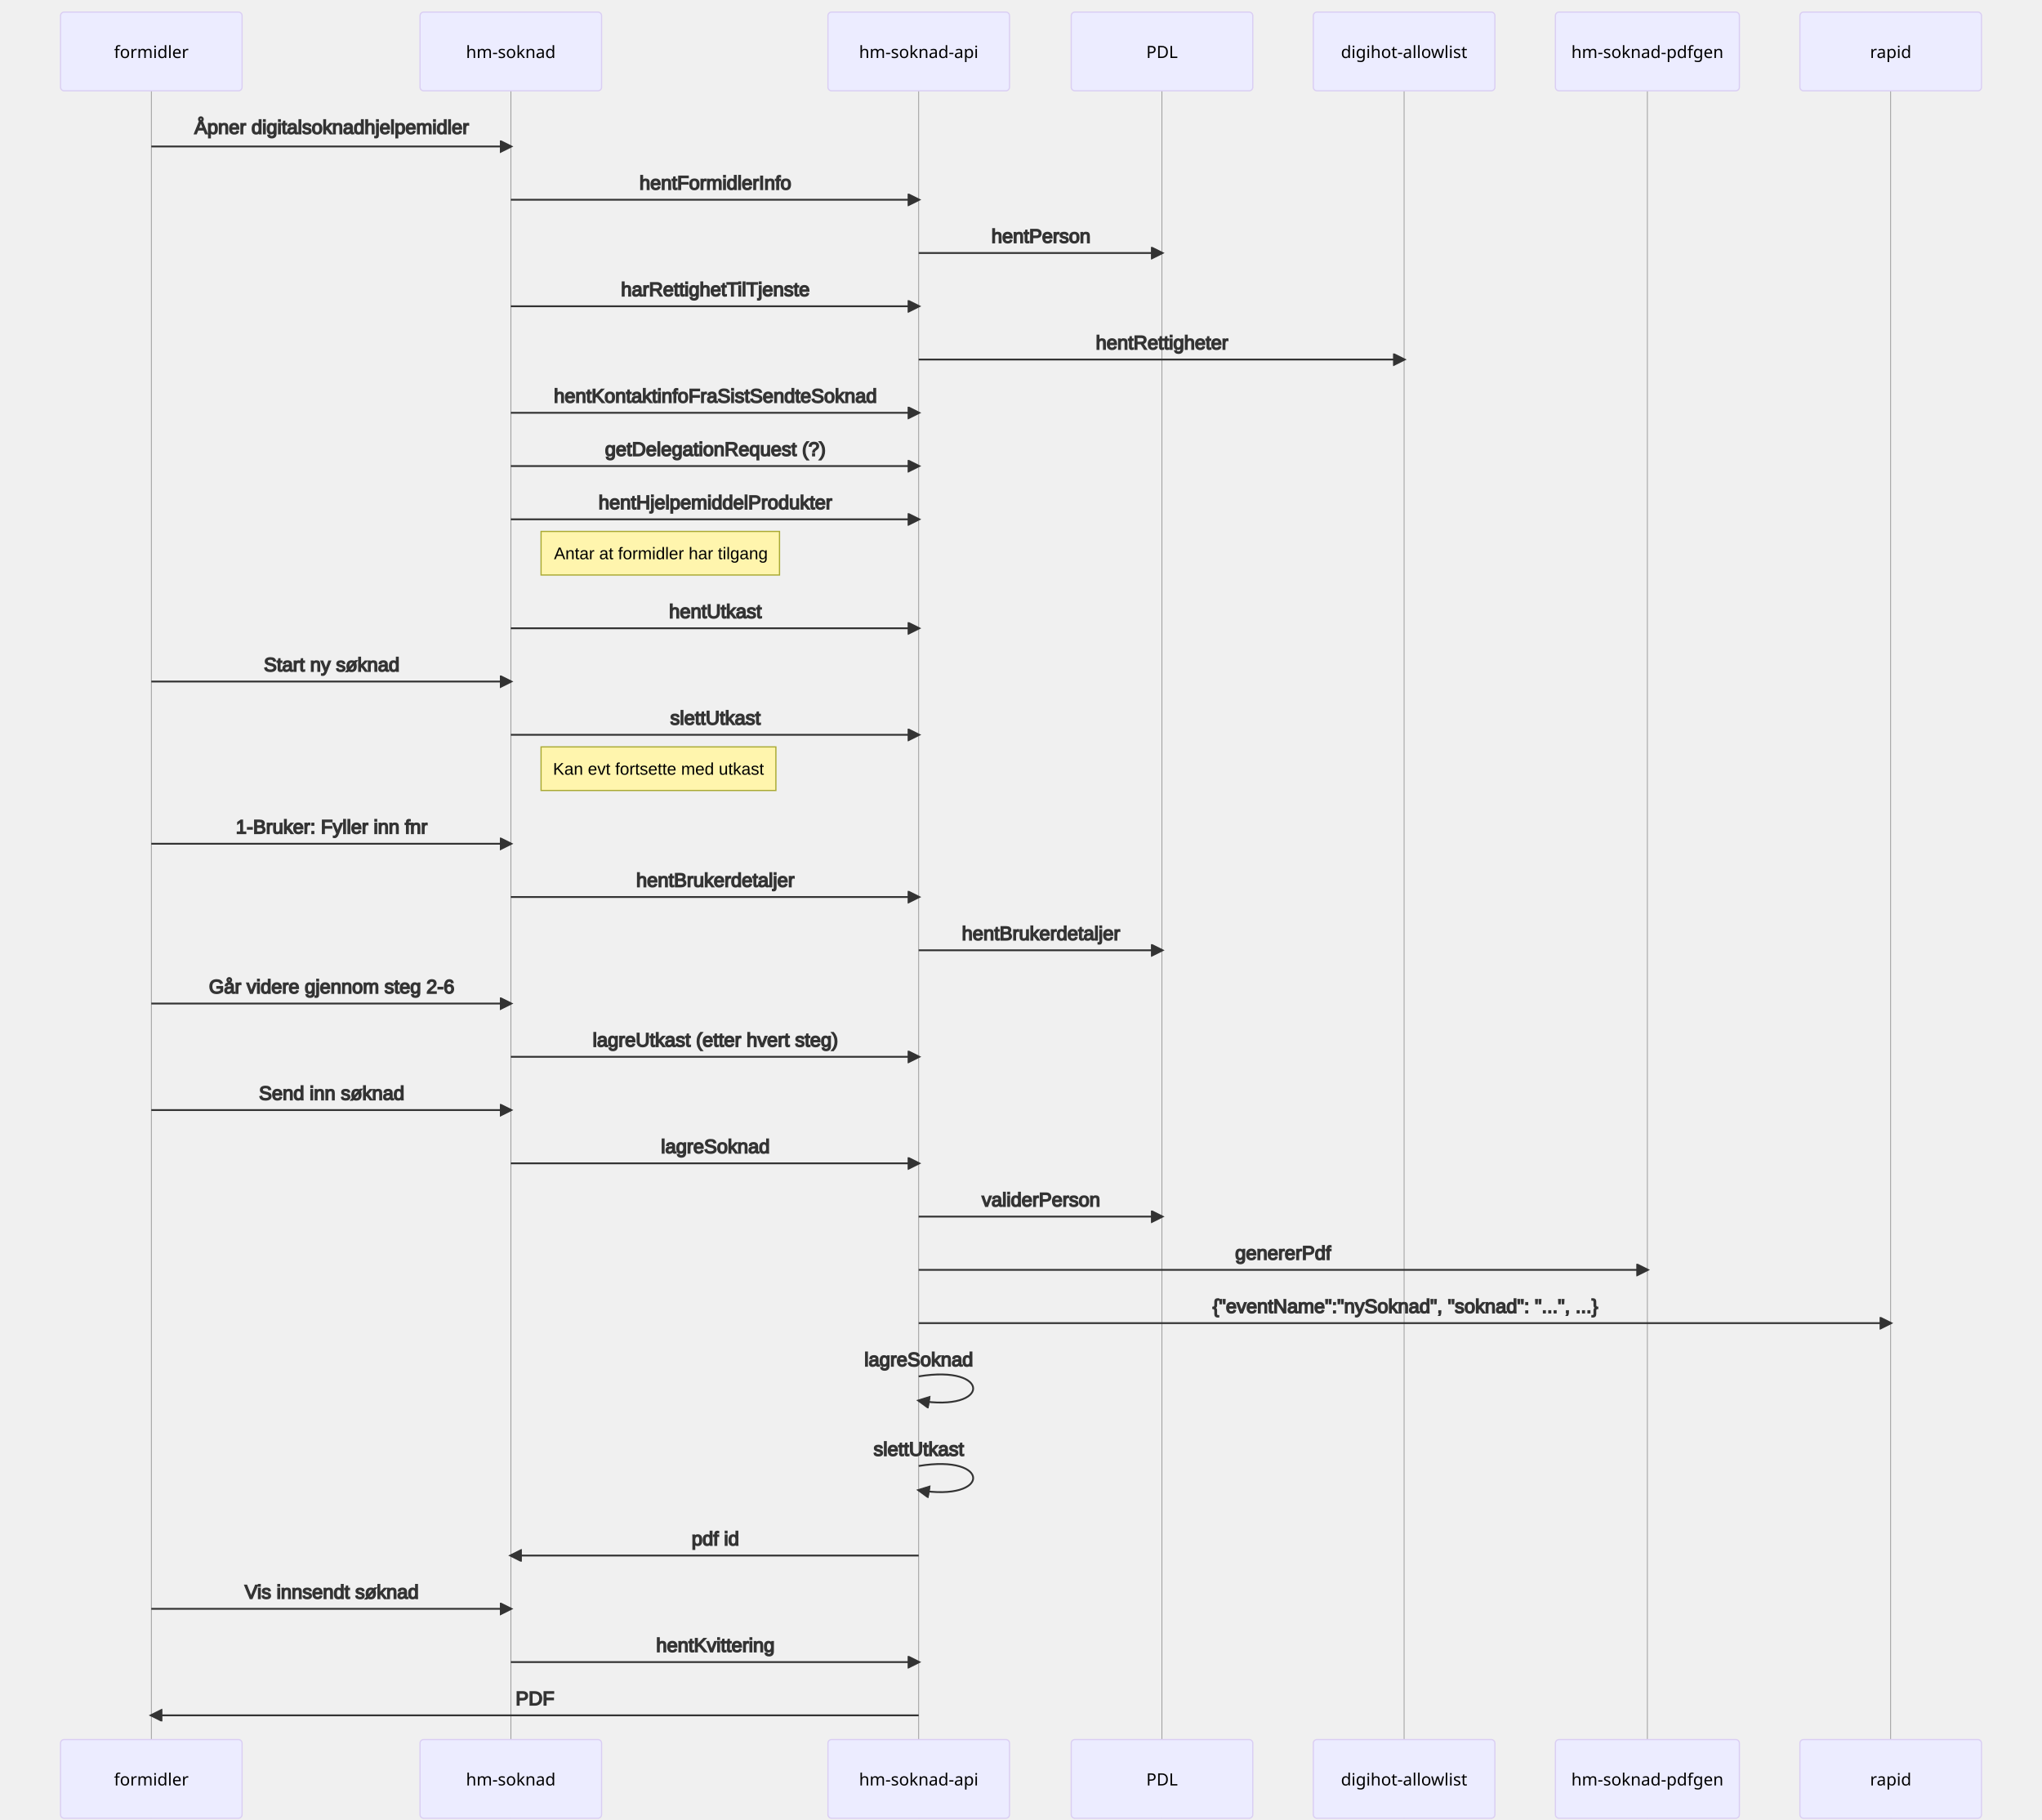
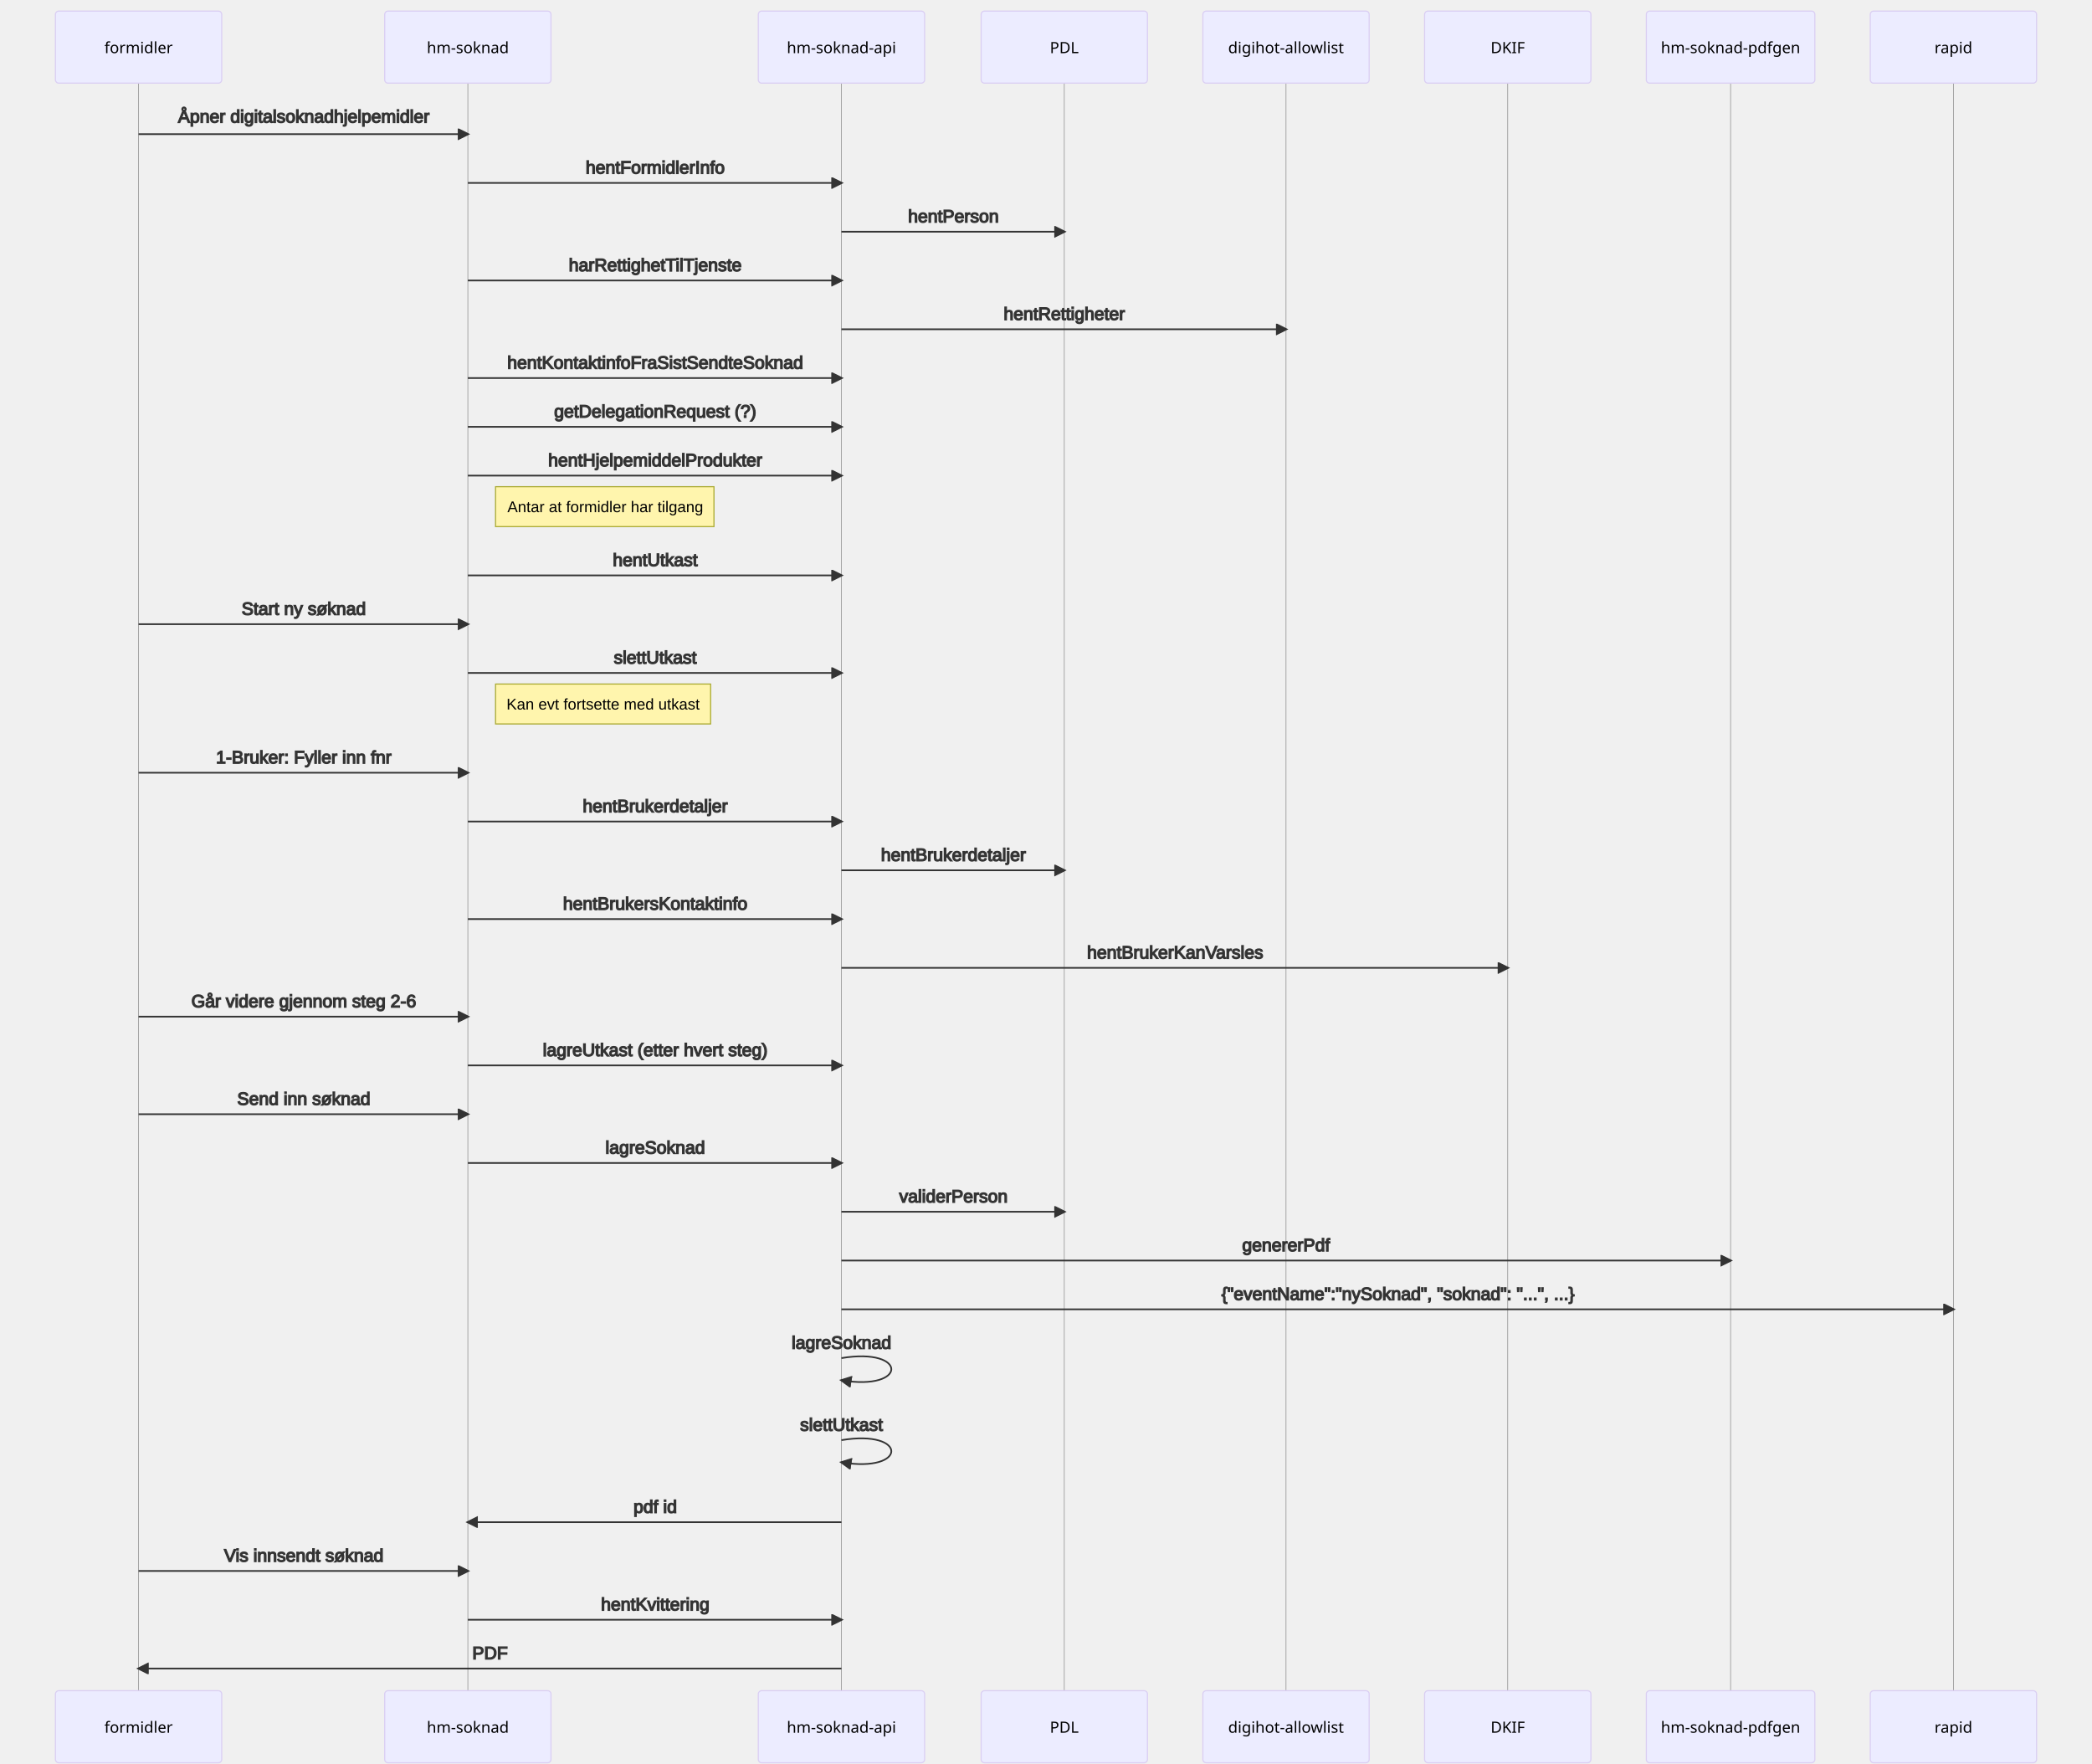
- <svg xmlns="http://www.w3.org/2000/svg" id="mermaid-1616440920565" width="100%" height="1503" style="max-width: 1687px;" viewBox="-50 -10 1687 1503">
-   <style>#mermaid-1616440920565{font-family:"trebuchet ms",verdana,arial,sans-serif;font-size:16px;fill:#333;}#mermaid-1616440920565 .error-icon{fill:#552222;}#mermaid-1616440920565 .error-text{fill:#552222;stroke:#552222;}#mermaid-1616440920565 .edge-thickness-normal{stroke-width:2px;}#mermaid-1616440920565 .edge-thickness-thick{stroke-width:3.5px;}#mermaid-1616440920565 .edge-pattern-solid{stroke-dasharray:0;}#mermaid-1616440920565 .edge-pattern-dashed{stroke-dasharray:3;}#mermaid-1616440920565 .edge-pattern-dotted{stroke-dasharray:2;}#mermaid-1616440920565 .marker{fill:#333333;stroke:#333333;}#mermaid-1616440920565 .marker.cross{stroke:#333333;}#mermaid-1616440920565 svg{font-family:"trebuchet ms",verdana,arial,sans-serif;font-size:16px;}#mermaid-1616440920565 .actor{stroke:hsl(259.626,59.777%,87.902%);fill:#ECECFF;}#mermaid-1616440920565 text.actor &gt; tspan{fill:black;stroke:none;}#mermaid-1616440920565 .actor-line{stroke:grey;}#mermaid-1616440920565 .messageLine0{stroke-width:1.5;stroke-dasharray:none;stroke:#333;}#mermaid-1616440920565 .messageLine1{stroke-width:1.5;stroke-dasharray:2,2;stroke:#333;}#mermaid-1616440920565 #arrowhead path{fill:#333;stroke:#333;}#mermaid-1616440920565 .sequenceNumber{fill:white;}#mermaid-1616440920565 #sequencenumber{fill:#333;}#mermaid-1616440920565 #crosshead path{fill:#333;stroke:#333;}#mermaid-1616440920565 .messageText{fill:#333;stroke:#333;}#mermaid-1616440920565 .labelBox{stroke:hsl(259.626,59.777%,87.902%);fill:#ECECFF;}#mermaid-1616440920565 .labelText,#mermaid-1616440920565 .labelText &gt; tspan{fill:black;stroke:none;}#mermaid-1616440920565 .loopText,#mermaid-1616440920565 .loopText &gt; tspan{fill:black;stroke:none;}#mermaid-1616440920565 .loopLine{stroke-width:2px;stroke-dasharray:2,2;stroke:hsl(259.626,59.777%,87.902%);fill:hsl(259.626,59.777%,87.902%);}#mermaid-1616440920565 .note{stroke:#aaaa33;fill:#fff5ad;}#mermaid-1616440920565 .noteText,#mermaid-1616440920565 .noteText &gt; tspan{fill:black;stroke:none;}#mermaid-1616440920565 .activation0{fill:#f4f4f4;stroke:#666;}#mermaid-1616440920565 .activation1{fill:#f4f4f4;stroke:#666;}#mermaid-1616440920565 .activation2{fill:#f4f4f4;stroke:#666;}#mermaid-1616440920565:root{--mermaid-font-family:"trebuchet ms",verdana,arial,sans-serif;}#mermaid-1616440920565 sequence{fill:apa;}</style>
+ <svg xmlns="http://www.w3.org/2000/svg" id="mermaid-1618843342715" width="100%" height="1591" style="max-width: 1887px;" viewBox="-50 -10 1887 1591">
+   <style>#mermaid-1618843342715{font-family:"trebuchet ms",verdana,arial,sans-serif;font-size:16px;fill:#333;}#mermaid-1618843342715 .error-icon{fill:#552222;}#mermaid-1618843342715 .error-text{fill:#552222;stroke:#552222;}#mermaid-1618843342715 .edge-thickness-normal{stroke-width:2px;}#mermaid-1618843342715 .edge-thickness-thick{stroke-width:3.5px;}#mermaid-1618843342715 .edge-pattern-solid{stroke-dasharray:0;}#mermaid-1618843342715 .edge-pattern-dashed{stroke-dasharray:3;}#mermaid-1618843342715 .edge-pattern-dotted{stroke-dasharray:2;}#mermaid-1618843342715 .marker{fill:#333333;stroke:#333333;}#mermaid-1618843342715 .marker.cross{stroke:#333333;}#mermaid-1618843342715 svg{font-family:"trebuchet ms",verdana,arial,sans-serif;font-size:16px;}#mermaid-1618843342715 .actor{stroke:hsl(259.626,59.777%,87.902%);fill:#ECECFF;}#mermaid-1618843342715 text.actor &gt; tspan{fill:black;stroke:none;}#mermaid-1618843342715 .actor-line{stroke:grey;}#mermaid-1618843342715 .messageLine0{stroke-width:1.5;stroke-dasharray:none;stroke:#333;}#mermaid-1618843342715 .messageLine1{stroke-width:1.5;stroke-dasharray:2,2;stroke:#333;}#mermaid-1618843342715 #arrowhead path{fill:#333;stroke:#333;}#mermaid-1618843342715 .sequenceNumber{fill:white;}#mermaid-1618843342715 #sequencenumber{fill:#333;}#mermaid-1618843342715 #crosshead path{fill:#333;stroke:#333;}#mermaid-1618843342715 .messageText{fill:#333;stroke:#333;}#mermaid-1618843342715 .labelBox{stroke:hsl(259.626,59.777%,87.902%);fill:#ECECFF;}#mermaid-1618843342715 .labelText,#mermaid-1618843342715 .labelText &gt; tspan{fill:black;stroke:none;}#mermaid-1618843342715 .loopText,#mermaid-1618843342715 .loopText &gt; tspan{fill:black;stroke:none;}#mermaid-1618843342715 .loopLine{stroke-width:2px;stroke-dasharray:2,2;stroke:hsl(259.626,59.777%,87.902%);fill:hsl(259.626,59.777%,87.902%);}#mermaid-1618843342715 .note{stroke:#aaaa33;fill:#fff5ad;}#mermaid-1618843342715 .noteText,#mermaid-1618843342715 .noteText &gt; tspan{fill:black;stroke:none;}#mermaid-1618843342715 .activation0{fill:#f4f4f4;stroke:#666;}#mermaid-1618843342715 .activation1{fill:#f4f4f4;stroke:#666;}#mermaid-1618843342715 .activation2{fill:#f4f4f4;stroke:#666;}#mermaid-1618843342715:root{--mermaid-font-family:"trebuchet ms",verdana,arial,sans-serif;}#mermaid-1618843342715 sequence{fill:apa;}</style>
  <g />
  <g>
-     <line id="actor0" x1="75" y1="5" x2="75" y2="1492" class="actor-line" stroke-width="0.5px" stroke="#999" />
+     <line id="actor0" x1="75" y1="5" x2="75" y2="1580" class="actor-line" stroke-width="0.5px" stroke="#999" />
    <rect x="0" y="0" fill="#eaeaea" stroke="#666" width="150" height="65" rx="3" ry="3" class="actor" />
    <text x="75" y="32.5" dominant-baseline="central" alignment-baseline="central" class="actor" style="text-anchor: middle; font-size: 14px; font-weight: 400; font-family: Open-Sans, sans-serif;">
      <tspan x="75" dy="0">formidler</tspan>
    </text>
  </g>
  <g>
-     <line id="actor1" x1="372" y1="5" x2="372" y2="1492" class="actor-line" stroke-width="0.5px" stroke="#999" />
+     <line id="actor1" x1="372" y1="5" x2="372" y2="1580" class="actor-line" stroke-width="0.5px" stroke="#999" />
    <rect x="297" y="0" fill="#eaeaea" stroke="#666" width="150" height="65" rx="3" ry="3" class="actor" />
    <text x="372" y="32.5" dominant-baseline="central" alignment-baseline="central" class="actor" style="text-anchor: middle; font-size: 14px; font-weight: 400; font-family: Open-Sans, sans-serif;">
      <tspan x="372" dy="0">hm-soknad</tspan>
    </text>
  </g>
  <g>
-     <line id="actor2" x1="709" y1="5" x2="709" y2="1492" class="actor-line" stroke-width="0.5px" stroke="#999" />
+     <line id="actor2" x1="709" y1="5" x2="709" y2="1580" class="actor-line" stroke-width="0.5px" stroke="#999" />
    <rect x="634" y="0" fill="#eaeaea" stroke="#666" width="150" height="65" rx="3" ry="3" class="actor" />
    <text x="709" y="32.5" dominant-baseline="central" alignment-baseline="central" class="actor" style="text-anchor: middle; font-size: 14px; font-weight: 400; font-family: Open-Sans, sans-serif;">
      <tspan x="709" dy="0">hm-soknad-api</tspan>
    </text>
  </g>
  <g>
-     <line id="actor3" x1="910" y1="5" x2="910" y2="1492" class="actor-line" stroke-width="0.5px" stroke="#999" />
+     <line id="actor3" x1="910" y1="5" x2="910" y2="1580" class="actor-line" stroke-width="0.5px" stroke="#999" />
    <rect x="835" y="0" fill="#eaeaea" stroke="#666" width="150" height="65" rx="3" ry="3" class="actor" />
    <text x="910" y="32.5" dominant-baseline="central" alignment-baseline="central" class="actor" style="text-anchor: middle; font-size: 14px; font-weight: 400; font-family: Open-Sans, sans-serif;">
      <tspan x="910" dy="0">PDL</tspan>
    </text>
  </g>
  <g>
-     <line id="actor4" x1="1110" y1="5" x2="1110" y2="1492" class="actor-line" stroke-width="0.5px" stroke="#999" />
+     <line id="actor4" x1="1110" y1="5" x2="1110" y2="1580" class="actor-line" stroke-width="0.5px" stroke="#999" />
    <rect x="1035" y="0" fill="#eaeaea" stroke="#666" width="150" height="65" rx="3" ry="3" class="actor" />
    <text x="1110" y="32.5" dominant-baseline="central" alignment-baseline="central" class="actor" style="text-anchor: middle; font-size: 14px; font-weight: 400; font-family: Open-Sans, sans-serif;">
      <tspan x="1110" dy="0">digihot-allowlist</tspan>
    </text>
  </g>
  <g>
-     <line id="actor5" x1="1311" y1="5" x2="1311" y2="1492" class="actor-line" stroke-width="0.5px" stroke="#999" />
-     <rect x="1235" y="0" fill="#eaeaea" stroke="#666" width="152" height="65" rx="3" ry="3" class="actor" />
-     <text x="1311" y="32.5" dominant-baseline="central" alignment-baseline="central" class="actor" style="text-anchor: middle; font-size: 14px; font-weight: 400; font-family: Open-Sans, sans-serif;">
-       <tspan x="1311" dy="0">hm-soknad-pdfgen</tspan>
+     <line id="actor5" x1="1310" y1="5" x2="1310" y2="1580" class="actor-line" stroke-width="0.5px" stroke="#999" />
+     <rect x="1235" y="0" fill="#eaeaea" stroke="#666" width="150" height="65" rx="3" ry="3" class="actor" />
+     <text x="1310" y="32.5" dominant-baseline="central" alignment-baseline="central" class="actor" style="text-anchor: middle; font-size: 14px; font-weight: 400; font-family: Open-Sans, sans-serif;">
+       <tspan x="1310" dy="0">DKIF</tspan>
    </text>
  </g>
  <g>
-     <line id="actor6" x1="1512" y1="5" x2="1512" y2="1492" class="actor-line" stroke-width="0.5px" stroke="#999" />
-     <rect x="1437" y="0" fill="#eaeaea" stroke="#666" width="150" height="65" rx="3" ry="3" class="actor" />
-     <text x="1512" y="32.5" dominant-baseline="central" alignment-baseline="central" class="actor" style="text-anchor: middle; font-size: 14px; font-weight: 400; font-family: Open-Sans, sans-serif;">
-       <tspan x="1512" dy="0">rapid</tspan>
+     <line id="actor6" x1="1511" y1="5" x2="1511" y2="1580" class="actor-line" stroke-width="0.5px" stroke="#999" />
+     <rect x="1435" y="0" fill="#eaeaea" stroke="#666" width="152" height="65" rx="3" ry="3" class="actor" />
+     <text x="1511" y="32.5" dominant-baseline="central" alignment-baseline="central" class="actor" style="text-anchor: middle; font-size: 14px; font-weight: 400; font-family: Open-Sans, sans-serif;">
+       <tspan x="1511" dy="0">hm-soknad-pdfgen</tspan>
+     </text>
+   </g>
+   <g>
+     <line id="actor7" x1="1712" y1="5" x2="1712" y2="1580" class="actor-line" stroke-width="0.5px" stroke="#999" />
+     <rect x="1637" y="0" fill="#eaeaea" stroke="#666" width="150" height="65" rx="3" ry="3" class="actor" />
+     <text x="1712" y="32.5" dominant-baseline="central" alignment-baseline="central" class="actor" style="text-anchor: middle; font-size: 14px; font-weight: 400; font-family: Open-Sans, sans-serif;">
+       <tspan x="1712" dy="0">rapid</tspan>
    </text>
  </g>
  <defs>
    <marker id="arrowhead" refX="9" refY="5" markerUnits="userSpaceOnUse" markerWidth="12" markerHeight="12" orient="auto">
      <path d="M 0 0 L 10 5 L 0 10 z" />
    </marker>
  </defs>
  <defs>
    <marker id="crosshead" markerWidth="15" markerHeight="8" orient="auto" refX="16" refY="4">
      <path fill="black" stroke="#000000" stroke-width="1px" d="M 9,2 V 6 L16,4 Z" style="stroke-dasharray: 0, 0;" />
      <path fill="none" stroke="#000000" stroke-width="1px" d="M 0,1 L 6,7 M 6,1 L 0,7" style="stroke-dasharray: 0, 0;" />
    </marker>
  </defs>
  <defs>
    <marker id="filled-head" refX="18" refY="7" markerWidth="20" markerHeight="28" orient="auto">
      <path d="M 18,7 L9,13 L14,7 L9,1 Z" />
    </marker>
  </defs>
  <defs>
    <marker id="sequencenumber" refX="15" refY="15" markerWidth="60" markerHeight="40" orient="auto">
      <circle cx="15" cy="15" r="6" />
    </marker>
  </defs>
  <text x="224" y="80" text-anchor="middle" dominant-baseline="middle" alignment-baseline="middle" class="messageText" dy="1em" style="font-family: &quot;trebuchet ms&quot;, verdana, arial, sans-serif; font-size: 16px; font-weight: 400;">Åpner digitalsoknadhjelpemidler</text>
  <line x1="75" y1="111" x2="372" y2="111" class="messageLine0" stroke-width="2" stroke="none" marker-end="url(#arrowhead)" style="fill: none;" />
  <text x="541" y="126" text-anchor="middle" dominant-baseline="middle" alignment-baseline="middle" class="messageText" dy="1em" style="font-family: &quot;trebuchet ms&quot;, verdana, arial, sans-serif; font-size: 16px; font-weight: 400;">hentFormidlerInfo</text>
  <line x1="372" y1="155" x2="709" y2="155" class="messageLine0" stroke-width="2" stroke="none" marker-end="url(#arrowhead)" style="fill: none;" />
  <text x="810" y="170" text-anchor="middle" dominant-baseline="middle" alignment-baseline="middle" class="messageText" dy="1em" style="font-family: &quot;trebuchet ms&quot;, verdana, arial, sans-serif; font-size: 16px; font-weight: 400;">hentPerson</text>
  <line x1="709" y1="199" x2="910" y2="199" class="messageLine0" stroke-width="2" stroke="none" marker-end="url(#arrowhead)" style="fill: none;" />
  <text x="541" y="214" text-anchor="middle" dominant-baseline="middle" alignment-baseline="middle" class="messageText" dy="1em" style="font-family: &quot;trebuchet ms&quot;, verdana, arial, sans-serif; font-size: 16px; font-weight: 400;">harRettighetTilTjenste</text>
  <line x1="372" y1="243" x2="709" y2="243" class="messageLine0" stroke-width="2" stroke="none" marker-end="url(#arrowhead)" style="fill: none;" />
  <text x="910" y="258" text-anchor="middle" dominant-baseline="middle" alignment-baseline="middle" class="messageText" dy="1em" style="font-family: &quot;trebuchet ms&quot;, verdana, arial, sans-serif; font-size: 16px; font-weight: 400;">hentRettigheter</text>
  <line x1="709" y1="287" x2="1110" y2="287" class="messageLine0" stroke-width="2" stroke="none" marker-end="url(#arrowhead)" style="fill: none;" />
  <text x="541" y="302" text-anchor="middle" dominant-baseline="middle" alignment-baseline="middle" class="messageText" dy="1em" style="font-family: &quot;trebuchet ms&quot;, verdana, arial, sans-serif; font-size: 16px; font-weight: 400;">hentKontaktinfoFraSistSendteSoknad</text>
  <line x1="372" y1="331" x2="709" y2="331" class="messageLine0" stroke-width="2" stroke="none" marker-end="url(#arrowhead)" style="fill: none;" />
  <text x="541" y="346" text-anchor="middle" dominant-baseline="middle" alignment-baseline="middle" class="messageText" dy="1em" style="font-family: &quot;trebuchet ms&quot;, verdana, arial, sans-serif; font-size: 16px; font-weight: 400;">getDelegationRequest (?)</text>
  <line x1="372" y1="375" x2="709" y2="375" class="messageLine0" stroke-width="2" stroke="none" marker-end="url(#arrowhead)" style="fill: none;" />
  <text x="541" y="390" text-anchor="middle" dominant-baseline="middle" alignment-baseline="middle" class="messageText" dy="1em" style="font-family: &quot;trebuchet ms&quot;, verdana, arial, sans-serif; font-size: 16px; font-weight: 400;">hentHjelpemiddelProdukter</text>
  <line x1="372" y1="419" x2="709" y2="419" class="messageLine0" stroke-width="2" stroke="none" marker-end="url(#arrowhead)" style="fill: none;" />
  <g>
    <rect x="397" y="429" fill="#EDF2AE" stroke="#666" width="197" height="36" rx="0" ry="0" class="note" />
    <text x="496" y="434" text-anchor="middle" dominant-baseline="middle" alignment-baseline="middle" class="noteText" dy="1em" style="font-family: &quot;trebuchet ms&quot;, verdana, arial, sans-serif; font-size: 14px; font-weight: 400;">
      <tspan x="496">Antar at formidler har tilgang</tspan>
    </text>
  </g>
  <text x="541" y="480" text-anchor="middle" dominant-baseline="middle" alignment-baseline="middle" class="messageText" dy="1em" style="font-family: &quot;trebuchet ms&quot;, verdana, arial, sans-serif; font-size: 16px; font-weight: 400;">hentUtkast</text>
  <line x1="372" y1="509" x2="709" y2="509" class="messageLine0" stroke-width="2" stroke="none" marker-end="url(#arrowhead)" style="fill: none;" />
  <text x="224" y="524" text-anchor="middle" dominant-baseline="middle" alignment-baseline="middle" class="messageText" dy="1em" style="font-family: &quot;trebuchet ms&quot;, verdana, arial, sans-serif; font-size: 16px; font-weight: 400;">Start ny søknad</text>
  <line x1="75" y1="553" x2="372" y2="553" class="messageLine0" stroke-width="2" stroke="none" marker-end="url(#arrowhead)" style="fill: none;" />
  <text x="541" y="568" text-anchor="middle" dominant-baseline="middle" alignment-baseline="middle" class="messageText" dy="1em" style="font-family: &quot;trebuchet ms&quot;, verdana, arial, sans-serif; font-size: 16px; font-weight: 400;">slettUtkast</text>
  <line x1="372" y1="597" x2="709" y2="597" class="messageLine0" stroke-width="2" stroke="none" marker-end="url(#arrowhead)" style="fill: none;" />
  <g>
    <rect x="397" y="607" fill="#EDF2AE" stroke="#666" width="194" height="36" rx="0" ry="0" class="note" />
    <text x="494" y="612" text-anchor="middle" dominant-baseline="middle" alignment-baseline="middle" class="noteText" dy="1em" style="font-family: &quot;trebuchet ms&quot;, verdana, arial, sans-serif; font-size: 14px; font-weight: 400;">
      <tspan x="494">Kan evt fortsette med utkast</tspan>
    </text>
  </g>
  <text x="224" y="658" text-anchor="middle" dominant-baseline="middle" alignment-baseline="middle" class="messageText" dy="1em" style="font-family: &quot;trebuchet ms&quot;, verdana, arial, sans-serif; font-size: 16px; font-weight: 400;">1-Bruker: Fyller inn fnr</text>
  <line x1="75" y1="687" x2="372" y2="687" class="messageLine0" stroke-width="2" stroke="none" marker-end="url(#arrowhead)" style="fill: none;" />
  <text x="541" y="702" text-anchor="middle" dominant-baseline="middle" alignment-baseline="middle" class="messageText" dy="1em" style="font-family: &quot;trebuchet ms&quot;, verdana, arial, sans-serif; font-size: 16px; font-weight: 400;">hentBrukerdetaljer</text>
  <line x1="372" y1="731" x2="709" y2="731" class="messageLine0" stroke-width="2" stroke="none" marker-end="url(#arrowhead)" style="fill: none;" />
  <text x="810" y="746" text-anchor="middle" dominant-baseline="middle" alignment-baseline="middle" class="messageText" dy="1em" style="font-family: &quot;trebuchet ms&quot;, verdana, arial, sans-serif; font-size: 16px; font-weight: 400;">hentBrukerdetaljer</text>
  <line x1="709" y1="775" x2="910" y2="775" class="messageLine0" stroke-width="2" stroke="none" marker-end="url(#arrowhead)" style="fill: none;" />
-   <text x="224" y="790" text-anchor="middle" dominant-baseline="middle" alignment-baseline="middle" class="messageText" dy="1em" style="font-family: &quot;trebuchet ms&quot;, verdana, arial, sans-serif; font-size: 16px; font-weight: 400;">Går videre gjennom steg 2-6</text>
-   <line x1="75" y1="819" x2="372" y2="819" class="messageLine0" stroke-width="2" stroke="none" marker-end="url(#arrowhead)" style="fill: none;" />
-   <text x="541" y="834" text-anchor="middle" dominant-baseline="middle" alignment-baseline="middle" class="messageText" dy="1em" style="font-family: &quot;trebuchet ms&quot;, verdana, arial, sans-serif; font-size: 16px; font-weight: 400;">lagreUtkast (etter hvert steg)</text>
-   <line x1="372" y1="863" x2="709" y2="863" class="messageLine0" stroke-width="2" stroke="none" marker-end="url(#arrowhead)" style="fill: none;" />
-   <text x="224" y="878" text-anchor="middle" dominant-baseline="middle" alignment-baseline="middle" class="messageText" dy="1em" style="font-family: &quot;trebuchet ms&quot;, verdana, arial, sans-serif; font-size: 16px; font-weight: 400;">Send inn søknad</text>
+   <text x="541" y="790" text-anchor="middle" dominant-baseline="middle" alignment-baseline="middle" class="messageText" dy="1em" style="font-family: &quot;trebuchet ms&quot;, verdana, arial, sans-serif; font-size: 16px; font-weight: 400;">hentBrukersKontaktinfo</text>
+   <line x1="372" y1="819" x2="709" y2="819" class="messageLine0" stroke-width="2" stroke="none" marker-end="url(#arrowhead)" style="fill: none;" />
+   <text x="1010" y="834" text-anchor="middle" dominant-baseline="middle" alignment-baseline="middle" class="messageText" dy="1em" style="font-family: &quot;trebuchet ms&quot;, verdana, arial, sans-serif; font-size: 16px; font-weight: 400;">hentBrukerKanVarsles</text>
+   <line x1="709" y1="863" x2="1310" y2="863" class="messageLine0" stroke-width="2" stroke="none" marker-end="url(#arrowhead)" style="fill: none;" />
+   <text x="224" y="878" text-anchor="middle" dominant-baseline="middle" alignment-baseline="middle" class="messageText" dy="1em" style="font-family: &quot;trebuchet ms&quot;, verdana, arial, sans-serif; font-size: 16px; font-weight: 400;">Går videre gjennom steg 2-6</text>
  <line x1="75" y1="907" x2="372" y2="907" class="messageLine0" stroke-width="2" stroke="none" marker-end="url(#arrowhead)" style="fill: none;" />
-   <text x="541" y="922" text-anchor="middle" dominant-baseline="middle" alignment-baseline="middle" class="messageText" dy="1em" style="font-family: &quot;trebuchet ms&quot;, verdana, arial, sans-serif; font-size: 16px; font-weight: 400;">lagreSoknad</text>
+   <text x="541" y="922" text-anchor="middle" dominant-baseline="middle" alignment-baseline="middle" class="messageText" dy="1em" style="font-family: &quot;trebuchet ms&quot;, verdana, arial, sans-serif; font-size: 16px; font-weight: 400;">lagreUtkast (etter hvert steg)</text>
  <line x1="372" y1="951" x2="709" y2="951" class="messageLine0" stroke-width="2" stroke="none" marker-end="url(#arrowhead)" style="fill: none;" />
-   <text x="810" y="966" text-anchor="middle" dominant-baseline="middle" alignment-baseline="middle" class="messageText" dy="1em" style="font-family: &quot;trebuchet ms&quot;, verdana, arial, sans-serif; font-size: 16px; font-weight: 400;">validerPerson</text>
-   <line x1="709" y1="995" x2="910" y2="995" class="messageLine0" stroke-width="2" stroke="none" marker-end="url(#arrowhead)" style="fill: none;" />
-   <text x="1010" y="1010" text-anchor="middle" dominant-baseline="middle" alignment-baseline="middle" class="messageText" dy="1em" style="font-family: &quot;trebuchet ms&quot;, verdana, arial, sans-serif; font-size: 16px; font-weight: 400;">genererPdf</text>
-   <line x1="709" y1="1039" x2="1311" y2="1039" class="messageLine0" stroke-width="2" stroke="none" marker-end="url(#arrowhead)" style="fill: none;" />
-   <text x="1111" y="1054" text-anchor="middle" dominant-baseline="middle" alignment-baseline="middle" class="messageText" dy="1em" style="font-family: &quot;trebuchet ms&quot;, verdana, arial, sans-serif; font-size: 16px; font-weight: 400;">{"eventName":"nySoknad", "soknad": "...", ...}</text>
-   <line x1="709" y1="1083" x2="1512" y2="1083" class="messageLine0" stroke-width="2" stroke="none" marker-end="url(#arrowhead)" style="fill: none;" />
-   <text x="709" y="1098" text-anchor="middle" dominant-baseline="middle" alignment-baseline="middle" class="messageText" dy="1em" style="font-family: &quot;trebuchet ms&quot;, verdana, arial, sans-serif; font-size: 16px; font-weight: 400;">lagreSoknad</text>
-   <path d="M 709,1127 C 769,1117 769,1157 709,1147" class="messageLine0" stroke-width="2" stroke="none" marker-end="url(#arrowhead)" style="fill: none;" />
-   <text x="709" y="1172" text-anchor="middle" dominant-baseline="middle" alignment-baseline="middle" class="messageText" dy="1em" style="font-family: &quot;trebuchet ms&quot;, verdana, arial, sans-serif; font-size: 16px; font-weight: 400;">slettUtkast</text>
-   <path d="M 709,1201 C 769,1191 769,1231 709,1221" class="messageLine0" stroke-width="2" stroke="none" marker-end="url(#arrowhead)" style="fill: none;" />
-   <text x="541" y="1246" text-anchor="middle" dominant-baseline="middle" alignment-baseline="middle" class="messageText" dy="1em" style="font-family: &quot;trebuchet ms&quot;, verdana, arial, sans-serif; font-size: 16px; font-weight: 400;">pdf id</text>
-   <line x1="709" y1="1275" x2="372" y2="1275" class="messageLine0" stroke-width="2" stroke="none" marker-end="url(#arrowhead)" style="fill: none;" />
-   <text x="224" y="1290" text-anchor="middle" dominant-baseline="middle" alignment-baseline="middle" class="messageText" dy="1em" style="font-family: &quot;trebuchet ms&quot;, verdana, arial, sans-serif; font-size: 16px; font-weight: 400;">Vis innsendt søknad</text>
-   <line x1="75" y1="1319" x2="372" y2="1319" class="messageLine0" stroke-width="2" stroke="none" marker-end="url(#arrowhead)" style="fill: none;" />
-   <text x="541" y="1334" text-anchor="middle" dominant-baseline="middle" alignment-baseline="middle" class="messageText" dy="1em" style="font-family: &quot;trebuchet ms&quot;, verdana, arial, sans-serif; font-size: 16px; font-weight: 400;">hentKvittering</text>
-   <line x1="372" y1="1363" x2="709" y2="1363" class="messageLine0" stroke-width="2" stroke="none" marker-end="url(#arrowhead)" style="fill: none;" />
-   <text x="392" y="1378" text-anchor="middle" dominant-baseline="middle" alignment-baseline="middle" class="messageText" dy="1em" style="font-family: &quot;trebuchet ms&quot;, verdana, arial, sans-serif; font-size: 16px; font-weight: 400;">PDF</text>
-   <line x1="709" y1="1407" x2="75" y2="1407" class="messageLine0" stroke-width="2" stroke="none" marker-end="url(#arrowhead)" style="fill: none;" />
+   <text x="224" y="966" text-anchor="middle" dominant-baseline="middle" alignment-baseline="middle" class="messageText" dy="1em" style="font-family: &quot;trebuchet ms&quot;, verdana, arial, sans-serif; font-size: 16px; font-weight: 400;">Send inn søknad</text>
+   <line x1="75" y1="995" x2="372" y2="995" class="messageLine0" stroke-width="2" stroke="none" marker-end="url(#arrowhead)" style="fill: none;" />
+   <text x="541" y="1010" text-anchor="middle" dominant-baseline="middle" alignment-baseline="middle" class="messageText" dy="1em" style="font-family: &quot;trebuchet ms&quot;, verdana, arial, sans-serif; font-size: 16px; font-weight: 400;">lagreSoknad</text>
+   <line x1="372" y1="1039" x2="709" y2="1039" class="messageLine0" stroke-width="2" stroke="none" marker-end="url(#arrowhead)" style="fill: none;" />
+   <text x="810" y="1054" text-anchor="middle" dominant-baseline="middle" alignment-baseline="middle" class="messageText" dy="1em" style="font-family: &quot;trebuchet ms&quot;, verdana, arial, sans-serif; font-size: 16px; font-weight: 400;">validerPerson</text>
+   <line x1="709" y1="1083" x2="910" y2="1083" class="messageLine0" stroke-width="2" stroke="none" marker-end="url(#arrowhead)" style="fill: none;" />
+   <text x="1110" y="1098" text-anchor="middle" dominant-baseline="middle" alignment-baseline="middle" class="messageText" dy="1em" style="font-family: &quot;trebuchet ms&quot;, verdana, arial, sans-serif; font-size: 16px; font-weight: 400;">genererPdf</text>
+   <line x1="709" y1="1127" x2="1511" y2="1127" class="messageLine0" stroke-width="2" stroke="none" marker-end="url(#arrowhead)" style="fill: none;" />
+   <text x="1211" y="1142" text-anchor="middle" dominant-baseline="middle" alignment-baseline="middle" class="messageText" dy="1em" style="font-family: &quot;trebuchet ms&quot;, verdana, arial, sans-serif; font-size: 16px; font-weight: 400;">{"eventName":"nySoknad", "soknad": "...", ...}</text>
+   <line x1="709" y1="1171" x2="1712" y2="1171" class="messageLine0" stroke-width="2" stroke="none" marker-end="url(#arrowhead)" style="fill: none;" />
+   <text x="709" y="1186" text-anchor="middle" dominant-baseline="middle" alignment-baseline="middle" class="messageText" dy="1em" style="font-family: &quot;trebuchet ms&quot;, verdana, arial, sans-serif; font-size: 16px; font-weight: 400;">lagreSoknad</text>
+   <path d="M 709,1215 C 769,1205 769,1245 709,1235" class="messageLine0" stroke-width="2" stroke="none" marker-end="url(#arrowhead)" style="fill: none;" />
+   <text x="709" y="1260" text-anchor="middle" dominant-baseline="middle" alignment-baseline="middle" class="messageText" dy="1em" style="font-family: &quot;trebuchet ms&quot;, verdana, arial, sans-serif; font-size: 16px; font-weight: 400;">slettUtkast</text>
+   <path d="M 709,1289 C 769,1279 769,1319 709,1309" class="messageLine0" stroke-width="2" stroke="none" marker-end="url(#arrowhead)" style="fill: none;" />
+   <text x="541" y="1334" text-anchor="middle" dominant-baseline="middle" alignment-baseline="middle" class="messageText" dy="1em" style="font-family: &quot;trebuchet ms&quot;, verdana, arial, sans-serif; font-size: 16px; font-weight: 400;">pdf id</text>
+   <line x1="709" y1="1363" x2="372" y2="1363" class="messageLine0" stroke-width="2" stroke="none" marker-end="url(#arrowhead)" style="fill: none;" />
+   <text x="224" y="1378" text-anchor="middle" dominant-baseline="middle" alignment-baseline="middle" class="messageText" dy="1em" style="font-family: &quot;trebuchet ms&quot;, verdana, arial, sans-serif; font-size: 16px; font-weight: 400;">Vis innsendt søknad</text>
+   <line x1="75" y1="1407" x2="372" y2="1407" class="messageLine0" stroke-width="2" stroke="none" marker-end="url(#arrowhead)" style="fill: none;" />
+   <text x="541" y="1422" text-anchor="middle" dominant-baseline="middle" alignment-baseline="middle" class="messageText" dy="1em" style="font-family: &quot;trebuchet ms&quot;, verdana, arial, sans-serif; font-size: 16px; font-weight: 400;">hentKvittering</text>
+   <line x1="372" y1="1451" x2="709" y2="1451" class="messageLine0" stroke-width="2" stroke="none" marker-end="url(#arrowhead)" style="fill: none;" />
+   <text x="392" y="1466" text-anchor="middle" dominant-baseline="middle" alignment-baseline="middle" class="messageText" dy="1em" style="font-family: &quot;trebuchet ms&quot;, verdana, arial, sans-serif; font-size: 16px; font-weight: 400;">PDF</text>
+   <line x1="709" y1="1495" x2="75" y2="1495" class="messageLine0" stroke-width="2" stroke="none" marker-end="url(#arrowhead)" style="fill: none;" />
  <g>
-     <rect x="0" y="1427" fill="#eaeaea" stroke="#666" width="150" height="65" rx="3" ry="3" class="actor" />
-     <text x="75" y="1459.5" dominant-baseline="central" alignment-baseline="central" class="actor" style="text-anchor: middle; font-size: 14px; font-weight: 400; font-family: Open-Sans, sans-serif;">
+     <rect x="0" y="1515" fill="#eaeaea" stroke="#666" width="150" height="65" rx="3" ry="3" class="actor" />
+     <text x="75" y="1547.5" dominant-baseline="central" alignment-baseline="central" class="actor" style="text-anchor: middle; font-size: 14px; font-weight: 400; font-family: Open-Sans, sans-serif;">
      <tspan x="75" dy="0">formidler</tspan>
    </text>
  </g>
  <g>
-     <rect x="297" y="1427" fill="#eaeaea" stroke="#666" width="150" height="65" rx="3" ry="3" class="actor" />
-     <text x="372" y="1459.5" dominant-baseline="central" alignment-baseline="central" class="actor" style="text-anchor: middle; font-size: 14px; font-weight: 400; font-family: Open-Sans, sans-serif;">
+     <rect x="297" y="1515" fill="#eaeaea" stroke="#666" width="150" height="65" rx="3" ry="3" class="actor" />
+     <text x="372" y="1547.5" dominant-baseline="central" alignment-baseline="central" class="actor" style="text-anchor: middle; font-size: 14px; font-weight: 400; font-family: Open-Sans, sans-serif;">
      <tspan x="372" dy="0">hm-soknad</tspan>
    </text>
  </g>
  <g>
-     <rect x="634" y="1427" fill="#eaeaea" stroke="#666" width="150" height="65" rx="3" ry="3" class="actor" />
-     <text x="709" y="1459.5" dominant-baseline="central" alignment-baseline="central" class="actor" style="text-anchor: middle; font-size: 14px; font-weight: 400; font-family: Open-Sans, sans-serif;">
+     <rect x="634" y="1515" fill="#eaeaea" stroke="#666" width="150" height="65" rx="3" ry="3" class="actor" />
+     <text x="709" y="1547.5" dominant-baseline="central" alignment-baseline="central" class="actor" style="text-anchor: middle; font-size: 14px; font-weight: 400; font-family: Open-Sans, sans-serif;">
      <tspan x="709" dy="0">hm-soknad-api</tspan>
    </text>
  </g>
  <g>
-     <rect x="835" y="1427" fill="#eaeaea" stroke="#666" width="150" height="65" rx="3" ry="3" class="actor" />
-     <text x="910" y="1459.5" dominant-baseline="central" alignment-baseline="central" class="actor" style="text-anchor: middle; font-size: 14px; font-weight: 400; font-family: Open-Sans, sans-serif;">
+     <rect x="835" y="1515" fill="#eaeaea" stroke="#666" width="150" height="65" rx="3" ry="3" class="actor" />
+     <text x="910" y="1547.5" dominant-baseline="central" alignment-baseline="central" class="actor" style="text-anchor: middle; font-size: 14px; font-weight: 400; font-family: Open-Sans, sans-serif;">
      <tspan x="910" dy="0">PDL</tspan>
    </text>
  </g>
  <g>
-     <rect x="1035" y="1427" fill="#eaeaea" stroke="#666" width="150" height="65" rx="3" ry="3" class="actor" />
-     <text x="1110" y="1459.5" dominant-baseline="central" alignment-baseline="central" class="actor" style="text-anchor: middle; font-size: 14px; font-weight: 400; font-family: Open-Sans, sans-serif;">
+     <rect x="1035" y="1515" fill="#eaeaea" stroke="#666" width="150" height="65" rx="3" ry="3" class="actor" />
+     <text x="1110" y="1547.5" dominant-baseline="central" alignment-baseline="central" class="actor" style="text-anchor: middle; font-size: 14px; font-weight: 400; font-family: Open-Sans, sans-serif;">
      <tspan x="1110" dy="0">digihot-allowlist</tspan>
    </text>
  </g>
  <g>
-     <rect x="1235" y="1427" fill="#eaeaea" stroke="#666" width="152" height="65" rx="3" ry="3" class="actor" />
-     <text x="1311" y="1459.5" dominant-baseline="central" alignment-baseline="central" class="actor" style="text-anchor: middle; font-size: 14px; font-weight: 400; font-family: Open-Sans, sans-serif;">
-       <tspan x="1311" dy="0">hm-soknad-pdfgen</tspan>
+     <rect x="1235" y="1515" fill="#eaeaea" stroke="#666" width="150" height="65" rx="3" ry="3" class="actor" />
+     <text x="1310" y="1547.5" dominant-baseline="central" alignment-baseline="central" class="actor" style="text-anchor: middle; font-size: 14px; font-weight: 400; font-family: Open-Sans, sans-serif;">
+       <tspan x="1310" dy="0">DKIF</tspan>
    </text>
  </g>
  <g>
-     <rect x="1437" y="1427" fill="#eaeaea" stroke="#666" width="150" height="65" rx="3" ry="3" class="actor" />
-     <text x="1512" y="1459.5" dominant-baseline="central" alignment-baseline="central" class="actor" style="text-anchor: middle; font-size: 14px; font-weight: 400; font-family: Open-Sans, sans-serif;">
-       <tspan x="1512" dy="0">rapid</tspan>
+     <rect x="1435" y="1515" fill="#eaeaea" stroke="#666" width="152" height="65" rx="3" ry="3" class="actor" />
+     <text x="1511" y="1547.5" dominant-baseline="central" alignment-baseline="central" class="actor" style="text-anchor: middle; font-size: 14px; font-weight: 400; font-family: Open-Sans, sans-serif;">
+       <tspan x="1511" dy="0">hm-soknad-pdfgen</tspan>
+     </text>
+   </g>
+   <g>
+     <rect x="1637" y="1515" fill="#eaeaea" stroke="#666" width="150" height="65" rx="3" ry="3" class="actor" />
+     <text x="1712" y="1547.5" dominant-baseline="central" alignment-baseline="central" class="actor" style="text-anchor: middle; font-size: 14px; font-weight: 400; font-family: Open-Sans, sans-serif;">
+       <tspan x="1712" dy="0">rapid</tspan>
    </text>
  </g>
</svg>
